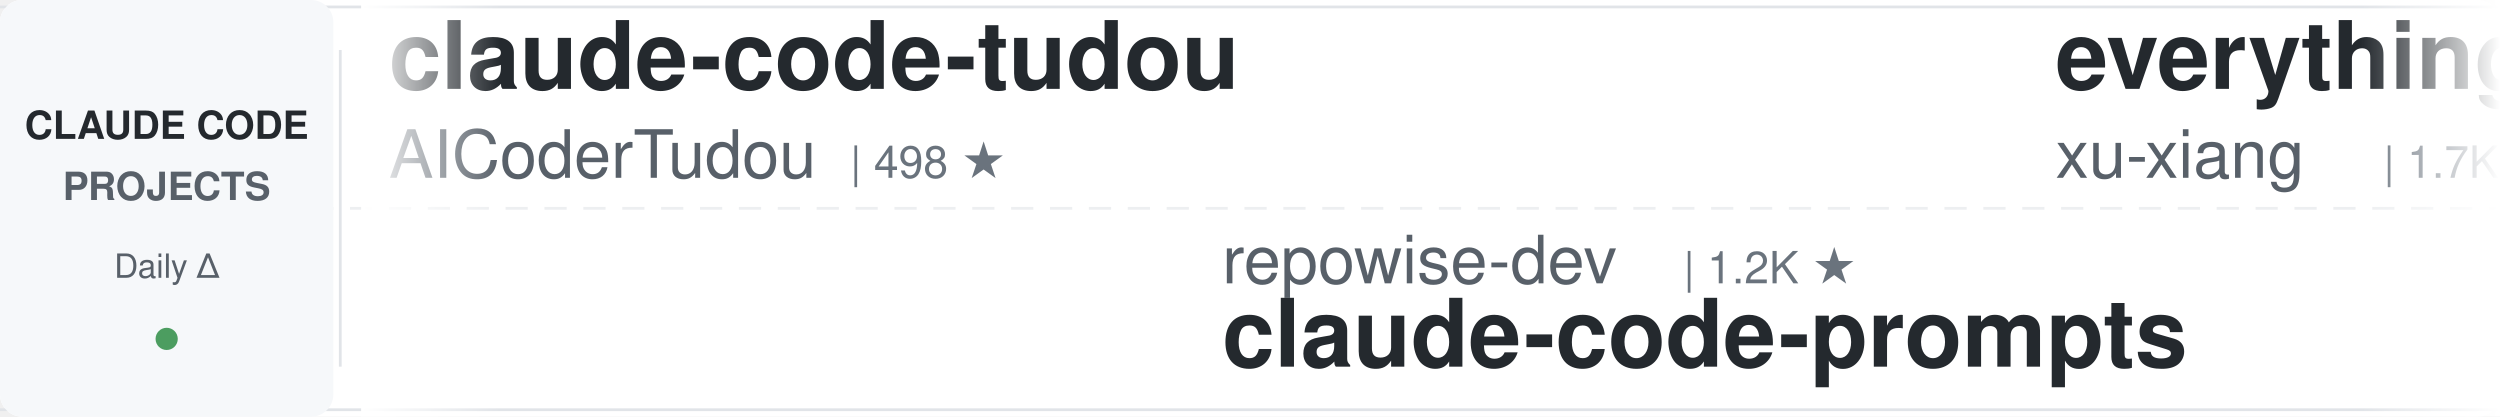
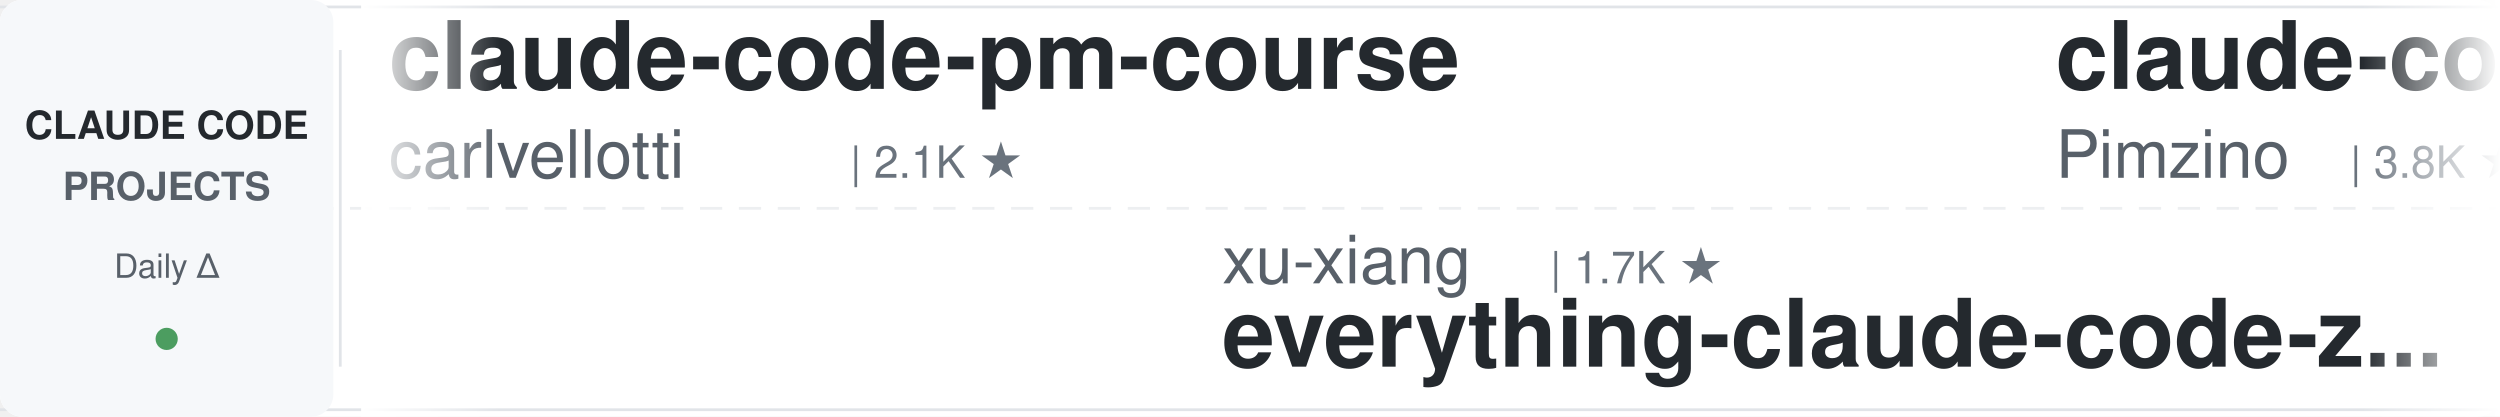
<svg xmlns="http://www.w3.org/2000/svg" width="900" height="150">
  <defs>
    <linearGradient id="leftFade" x1="0%" y1="0%" x2="100%" y2="0%">
      <stop offset="0%" style="stop-color:#ffffff;stop-opacity:1" />
      <stop offset="100%" style="stop-color:#ffffff;stop-opacity:0" />
    </linearGradient>
    <linearGradient id="rightFade" x1="0%" y1="0%" x2="100%" y2="0%">
      <stop offset="0%" style="stop-color:#ffffff;stop-opacity:0" />
      <stop offset="100%" style="stop-color:#ffffff;stop-opacity:1" />
    </linearGradient>
  </defs>
  <rect width="900" height="150" fill="#ffffff" rx="8" />
  <rect x="0" y="2" width="900" height="1" fill="#e1e4e8" />
  <rect x="0" y="147" width="900" height="1" fill="#e1e4e8" />
  <line x1="0" y1="75" x2="900" y2="75" stroke="#e1e4e8" stroke-width="1" stroke-dasharray="8 6" opacity="0.6" />
  <rect x="0" y="0" width="120" height="150" fill="#f6f8fa" rx="8" />
  <text x="60" y="50" font-family="-apple-system, BlinkMacSystemFont, 'Segoe UI', Helvetica, Arial, sans-serif" font-size="14" font-weight="600" fill="#24292e" text-anchor="middle">CLAUDE CODE</text>
  <text x="60" y="72" font-family="-apple-system, BlinkMacSystemFont, 'Segoe UI', Helvetica, Arial, sans-serif" font-size="14" font-weight="600" fill="#586069" text-anchor="middle">PROJECTS</text>
  <text x="60" y="100" font-family="-apple-system, BlinkMacSystemFont, 'Segoe UI', Helvetica, Arial, sans-serif" font-size="12" font-weight="500" fill="#586069" text-anchor="middle">Daily Δ</text>
  <circle cx="60" cy="122" r="4" fill="#22863a" opacity="0.8" />
  <rect x="122" y="18" width="1" height="114" fill="#e1e4e8" />
  <clipPath id="tickerClip">
    <rect x="130" y="0" width="770" height="150" />
  </clipPath>
  <g clip-path="url(#tickerClip)">
    <g id="tickerItems">
      <animateTransform attributeName="transform" attributeType="XML" type="translate" from="0 0" to="-3000 0" dur="54s" repeatCount="indefinite" />
      <g transform="translate(0, 0)">
-         <text x="140" y="32" font-family="-apple-system, BlinkMacSystemFont, 'Segoe UI', Helvetica, Arial, sans-serif" font-size="34" font-weight="600" fill="#24292e">claude-code-tudou</text>
-         <text x="140" y="64" font-family="-apple-system, BlinkMacSystemFont, 'Segoe UI', Helvetica, Arial, sans-serif" font-size="24" font-weight="400" fill="#586069">AICoderTudou</text>
-         <text x="306" y="64" font-family="-apple-system, BlinkMacSystemFont, 'Segoe UI', Helvetica, Arial, sans-serif" font-size="16" font-weight="500" fill="#6a737d">| 498 ★</text>
+         <text x="140" y="32" font-family="-apple-system, BlinkMacSystemFont, 'Segoe UI', Helvetica, Arial, sans-serif" font-size="34" font-weight="600" fill="#24292e">claude-code-pm-course</text>
+         <text x="140" y="64" font-family="-apple-system, BlinkMacSystemFont, 'Segoe UI', Helvetica, Arial, sans-serif" font-size="24" font-weight="400" fill="#586069">carlvellotti</text>
+         <text x="306" y="64" font-family="-apple-system, BlinkMacSystemFont, 'Segoe UI', Helvetica, Arial, sans-serif" font-size="16" font-weight="500" fill="#6a737d">| 2.1K ★</text>
      </g>
      <g transform="translate(300, 0)">
-         <text x="140" y="102" font-family="-apple-system, BlinkMacSystemFont, 'Segoe UI', Helvetica, Arial, sans-serif" font-size="24" font-weight="400" fill="#586069">repowise-dev</text>
-         <text x="306" y="102" font-family="-apple-system, BlinkMacSystemFont, 'Segoe UI', Helvetica, Arial, sans-serif" font-size="16" font-weight="500" fill="#6a737d">| 1.2K ★</text>
-         <text x="140" y="132" font-family="-apple-system, BlinkMacSystemFont, 'Segoe UI', Helvetica, Arial, sans-serif" font-size="34" font-weight="600" fill="#24292e">claude-code-prompts</text>
+         <text x="140" y="102" font-family="-apple-system, BlinkMacSystemFont, 'Segoe UI', Helvetica, Arial, sans-serif" font-size="24" font-weight="400" fill="#586069">xu-xiang</text>
+         <text x="258" y="102" font-family="-apple-system, BlinkMacSystemFont, 'Segoe UI', Helvetica, Arial, sans-serif" font-size="16" font-weight="500" fill="#6a737d">| 1.7K ★</text>
+         <text x="140" y="132" font-family="-apple-system, BlinkMacSystemFont, 'Segoe UI', Helvetica, Arial, sans-serif" font-size="34" font-weight="600" fill="#24292e">everything-claude-code-z...</text>
      </g>
      <g transform="translate(600, 0)">
-         <text x="140" y="32" font-family="-apple-system, BlinkMacSystemFont, 'Segoe UI', Helvetica, Arial, sans-serif" font-size="34" font-weight="600" fill="#24292e">everything-claude-code-z...</text>
-         <text x="140" y="64" font-family="-apple-system, BlinkMacSystemFont, 'Segoe UI', Helvetica, Arial, sans-serif" font-size="24" font-weight="400" fill="#586069">xu-xiang</text>
-         <text x="258" y="64" font-family="-apple-system, BlinkMacSystemFont, 'Segoe UI', Helvetica, Arial, sans-serif" font-size="16" font-weight="500" fill="#6a737d">| 1.7K ★</text>
-       </g>
-       <g transform="translate(900, 0)">
-         <text x="140" y="102" font-family="-apple-system, BlinkMacSystemFont, 'Segoe UI', Helvetica, Arial, sans-serif" font-size="24" font-weight="400" fill="#586069">disler</text>
-         <text x="234" y="102" font-family="-apple-system, BlinkMacSystemFont, 'Segoe UI', Helvetica, Arial, sans-serif" font-size="16" font-weight="500" fill="#6a737d">| 3.8K ★</text>
-         <text x="140" y="132" font-family="-apple-system, BlinkMacSystemFont, 'Segoe UI', Helvetica, Arial, sans-serif" font-size="34" font-weight="600" fill="#24292e">claude-code-hooks-master...</text>
-       </g>
-       <g transform="translate(1200, 0)">
-         <text x="140" y="32" font-family="-apple-system, BlinkMacSystemFont, 'Segoe UI', Helvetica, Arial, sans-serif" font-size="34" font-weight="600" fill="#24292e">claude-code-system-promp...</text>
-         <text x="140" y="64" font-family="-apple-system, BlinkMacSystemFont, 'Segoe UI', Helvetica, Arial, sans-serif" font-size="24" font-weight="400" fill="#586069">Piebald-AI</text>
-         <text x="282" y="64" font-family="-apple-system, BlinkMacSystemFont, 'Segoe UI', Helvetica, Arial, sans-serif" font-size="16" font-weight="500" fill="#6a737d">| 11.8K ★</text>
-       </g>
-       <g transform="translate(1500, 0)">
-         <text x="140" y="102" font-family="-apple-system, BlinkMacSystemFont, 'Segoe UI', Helvetica, Arial, sans-serif" font-size="24" font-weight="400" fill="#586069">anthropics</text>
-         <text x="282" y="102" font-family="-apple-system, BlinkMacSystemFont, 'Segoe UI', Helvetica, Arial, sans-serif" font-size="16" font-weight="500" fill="#6a737d">| 906 ★</text>
-         <text x="140" y="132" font-family="-apple-system, BlinkMacSystemFont, 'Segoe UI', Helvetica, Arial, sans-serif" font-size="34" font-weight="600" fill="#24292e">claude-code-base-action</text>
-       </g>
-       <g transform="translate(1800, 0)">
-         <text x="140" y="32" font-family="-apple-system, BlinkMacSystemFont, 'Segoe UI', Helvetica, Arial, sans-serif" font-size="34" font-weight="600" fill="#24292e">claude-code-guide</text>
-         <text x="140" y="64" font-family="-apple-system, BlinkMacSystemFont, 'Segoe UI', Helvetica, Arial, sans-serif" font-size="24" font-weight="400" fill="#586069">Cranot</text>
-         <text x="234" y="64" font-family="-apple-system, BlinkMacSystemFont, 'Segoe UI', Helvetica, Arial, sans-serif" font-size="16" font-weight="500" fill="#6a737d">| 2.8K ★</text>
-       </g>
-       <g transform="translate(2100, 0)">
-         <text x="140" y="102" font-family="-apple-system, BlinkMacSystemFont, 'Segoe UI', Helvetica, Arial, sans-serif" font-size="24" font-weight="400" fill="#586069">1rgs</text>
-         <text x="210" y="102" font-family="-apple-system, BlinkMacSystemFont, 'Segoe UI', Helvetica, Arial, sans-serif" font-size="16" font-weight="500" fill="#6a737d">| 3.7K ★</text>
-         <text x="140" y="132" font-family="-apple-system, BlinkMacSystemFont, 'Segoe UI', Helvetica, Arial, sans-serif" font-size="34" font-weight="600" fill="#24292e">claude-code-proxy</text>
-       </g>
-       <g transform="translate(2400, 0)">
        <text x="140" y="32" font-family="-apple-system, BlinkMacSystemFont, 'Segoe UI', Helvetica, Arial, sans-serif" font-size="34" font-weight="600" fill="#24292e">claude-code-spec-workflo...</text>
        <text x="140" y="64" font-family="-apple-system, BlinkMacSystemFont, 'Segoe UI', Helvetica, Arial, sans-serif" font-size="24" font-weight="400" fill="#586069">Pimzino</text>
        <text x="246" y="64" font-family="-apple-system, BlinkMacSystemFont, 'Segoe UI', Helvetica, Arial, sans-serif" font-size="16" font-weight="500" fill="#6a737d">| 3.8K ★</text>
      </g>
+       <g transform="translate(900, 0)">
+         <text x="140" y="102" font-family="-apple-system, BlinkMacSystemFont, 'Segoe UI', Helvetica, Arial, sans-serif" font-size="24" font-weight="400" fill="#586069">https-deeplearning-ai</text>
+         <text x="414" y="102" font-family="-apple-system, BlinkMacSystemFont, 'Segoe UI', Helvetica, Arial, sans-serif" font-size="16" font-weight="500" fill="#6a737d">| 533 ★</text>
+         <text x="140" y="132" font-family="-apple-system, BlinkMacSystemFont, 'Segoe UI', Helvetica, Arial, sans-serif" font-size="34" font-weight="600" fill="#24292e">sc-claude-code-files</text>
+       </g>
+       <g transform="translate(1200, 0)">
+         <text x="140" y="32" font-family="-apple-system, BlinkMacSystemFont, 'Segoe UI', Helvetica, Arial, sans-serif" font-size="34" font-weight="600" fill="#24292e">claude_codex_bridge</text>
+         <text x="140" y="64" font-family="-apple-system, BlinkMacSystemFont, 'Segoe UI', Helvetica, Arial, sans-serif" font-size="24" font-weight="400" fill="#586069">SeemSeam</text>
+         <text x="258" y="64" font-family="-apple-system, BlinkMacSystemFont, 'Segoe UI', Helvetica, Arial, sans-serif" font-size="16" font-weight="500" fill="#6a737d">| 3.3K ★</text>
+       </g>
+       <g transform="translate(1500, 0)">
+         <text x="140" y="102" font-family="-apple-system, BlinkMacSystemFont, 'Segoe UI', Helvetica, Arial, sans-serif" font-size="24" font-weight="400" fill="#586069">affaan-m</text>
+         <text x="258" y="102" font-family="-apple-system, BlinkMacSystemFont, 'Segoe UI', Helvetica, Arial, sans-serif" font-size="16" font-weight="500" fill="#6a737d">| 230.0K ★</text>
+         <text x="140" y="132" font-family="-apple-system, BlinkMacSystemFont, 'Segoe UI', Helvetica, Arial, sans-serif" font-size="34" font-weight="600" fill="#24292e">ECC</text>
+       </g>
+       <g transform="translate(1800, 0)">
+         <text x="140" y="32" font-family="-apple-system, BlinkMacSystemFont, 'Segoe UI', Helvetica, Arial, sans-serif" font-size="34" font-weight="600" fill="#24292e">claude-code-action</text>
+         <text x="140" y="64" font-family="-apple-system, BlinkMacSystemFont, 'Segoe UI', Helvetica, Arial, sans-serif" font-size="24" font-weight="400" fill="#586069">anthropics</text>
+         <text x="282" y="64" font-family="-apple-system, BlinkMacSystemFont, 'Segoe UI', Helvetica, Arial, sans-serif" font-size="16" font-weight="500" fill="#6a737d">| 8.4K ★</text>
+       </g>
+       <g transform="translate(2100, 0)">
+         <text x="140" y="102" font-family="-apple-system, BlinkMacSystemFont, 'Segoe UI', Helvetica, Arial, sans-serif" font-size="24" font-weight="400" fill="#586069">RichardAtCT</text>
+         <text x="294" y="102" font-family="-apple-system, BlinkMacSystemFont, 'Segoe UI', Helvetica, Arial, sans-serif" font-size="16" font-weight="500" fill="#6a737d">| 2.7K ★</text>
+         <text x="140" y="132" font-family="-apple-system, BlinkMacSystemFont, 'Segoe UI', Helvetica, Arial, sans-serif" font-size="34" font-weight="600" fill="#24292e">claude-code-telegram</text>
+       </g>
+       <g transform="translate(2400, 0)">
+         <text x="140" y="32" font-family="-apple-system, BlinkMacSystemFont, 'Segoe UI', Helvetica, Arial, sans-serif" font-size="34" font-weight="600" fill="#24292e">claude-skills</text>
+         <text x="140" y="64" font-family="-apple-system, BlinkMacSystemFont, 'Segoe UI', Helvetica, Arial, sans-serif" font-size="24" font-weight="400" fill="#586069">alirezarezvani</text>
+         <text x="330" y="64" font-family="-apple-system, BlinkMacSystemFont, 'Segoe UI', Helvetica, Arial, sans-serif" font-size="16" font-weight="500" fill="#6a737d">| 22.6K ★</text>
+       </g>
      <g transform="translate(2700, 0)">
-         <text x="140" y="102" font-family="-apple-system, BlinkMacSystemFont, 'Segoe UI', Helvetica, Arial, sans-serif" font-size="24" font-weight="400" fill="#586069">disler</text>
-         <text x="234" y="102" font-family="-apple-system, BlinkMacSystemFont, 'Segoe UI', Helvetica, Arial, sans-serif" font-size="16" font-weight="500" fill="#6a737d">| 1.5K ★</text>
-         <text x="140" y="132" font-family="-apple-system, BlinkMacSystemFont, 'Segoe UI', Helvetica, Arial, sans-serif" font-size="34" font-weight="600" fill="#24292e">pi-vs-claude-code</text>
+         <text x="140" y="102" font-family="-apple-system, BlinkMacSystemFont, 'Segoe UI', Helvetica, Arial, sans-serif" font-size="24" font-weight="400" fill="#586069">jqueryscript</text>
+         <text x="306" y="102" font-family="-apple-system, BlinkMacSystemFont, 'Segoe UI', Helvetica, Arial, sans-serif" font-size="16" font-weight="500" fill="#6a737d">| 467 ★</text>
+         <text x="140" y="132" font-family="-apple-system, BlinkMacSystemFont, 'Segoe UI', Helvetica, Arial, sans-serif" font-size="34" font-weight="600" fill="#24292e">awesome-claude-code</text>
      </g>
      <g transform="translate(3000, 0)">
-         <text x="140" y="32" font-family="-apple-system, BlinkMacSystemFont, 'Segoe UI', Helvetica, Arial, sans-serif" font-size="34" font-weight="600" fill="#24292e">claude-code-tudou</text>
-         <text x="140" y="64" font-family="-apple-system, BlinkMacSystemFont, 'Segoe UI', Helvetica, Arial, sans-serif" font-size="24" font-weight="400" fill="#586069">AICoderTudou</text>
-         <text x="306" y="64" font-family="-apple-system, BlinkMacSystemFont, 'Segoe UI', Helvetica, Arial, sans-serif" font-size="16" font-weight="500" fill="#6a737d">| 498 ★</text>
+         <text x="140" y="32" font-family="-apple-system, BlinkMacSystemFont, 'Segoe UI', Helvetica, Arial, sans-serif" font-size="34" font-weight="600" fill="#24292e">claude-code-pm-course</text>
+         <text x="140" y="64" font-family="-apple-system, BlinkMacSystemFont, 'Segoe UI', Helvetica, Arial, sans-serif" font-size="24" font-weight="400" fill="#586069">carlvellotti</text>
+         <text x="306" y="64" font-family="-apple-system, BlinkMacSystemFont, 'Segoe UI', Helvetica, Arial, sans-serif" font-size="16" font-weight="500" fill="#6a737d">| 2.1K ★</text>
      </g>
      <g transform="translate(3300, 0)">
-         <text x="140" y="102" font-family="-apple-system, BlinkMacSystemFont, 'Segoe UI', Helvetica, Arial, sans-serif" font-size="24" font-weight="400" fill="#586069">repowise-dev</text>
-         <text x="306" y="102" font-family="-apple-system, BlinkMacSystemFont, 'Segoe UI', Helvetica, Arial, sans-serif" font-size="16" font-weight="500" fill="#6a737d">| 1.2K ★</text>
-         <text x="140" y="132" font-family="-apple-system, BlinkMacSystemFont, 'Segoe UI', Helvetica, Arial, sans-serif" font-size="34" font-weight="600" fill="#24292e">claude-code-prompts</text>
+         <text x="140" y="102" font-family="-apple-system, BlinkMacSystemFont, 'Segoe UI', Helvetica, Arial, sans-serif" font-size="24" font-weight="400" fill="#586069">xu-xiang</text>
+         <text x="258" y="102" font-family="-apple-system, BlinkMacSystemFont, 'Segoe UI', Helvetica, Arial, sans-serif" font-size="16" font-weight="500" fill="#6a737d">| 1.7K ★</text>
+         <text x="140" y="132" font-family="-apple-system, BlinkMacSystemFont, 'Segoe UI', Helvetica, Arial, sans-serif" font-size="34" font-weight="600" fill="#24292e">everything-claude-code-z...</text>
      </g>
      <g transform="translate(3600, 0)">
-         <text x="140" y="32" font-family="-apple-system, BlinkMacSystemFont, 'Segoe UI', Helvetica, Arial, sans-serif" font-size="34" font-weight="600" fill="#24292e">everything-claude-code-z...</text>
-         <text x="140" y="64" font-family="-apple-system, BlinkMacSystemFont, 'Segoe UI', Helvetica, Arial, sans-serif" font-size="24" font-weight="400" fill="#586069">xu-xiang</text>
-         <text x="258" y="64" font-family="-apple-system, BlinkMacSystemFont, 'Segoe UI', Helvetica, Arial, sans-serif" font-size="16" font-weight="500" fill="#6a737d">| 1.7K ★</text>
+         <text x="140" y="32" font-family="-apple-system, BlinkMacSystemFont, 'Segoe UI', Helvetica, Arial, sans-serif" font-size="34" font-weight="600" fill="#24292e">claude-code-spec-workflo...</text>
+         <text x="140" y="64" font-family="-apple-system, BlinkMacSystemFont, 'Segoe UI', Helvetica, Arial, sans-serif" font-size="24" font-weight="400" fill="#586069">Pimzino</text>
+         <text x="246" y="64" font-family="-apple-system, BlinkMacSystemFont, 'Segoe UI', Helvetica, Arial, sans-serif" font-size="16" font-weight="500" fill="#6a737d">| 3.8K ★</text>
      </g>
      <g transform="translate(3900, 0)">
-         <text x="140" y="102" font-family="-apple-system, BlinkMacSystemFont, 'Segoe UI', Helvetica, Arial, sans-serif" font-size="24" font-weight="400" fill="#586069">disler</text>
-         <text x="234" y="102" font-family="-apple-system, BlinkMacSystemFont, 'Segoe UI', Helvetica, Arial, sans-serif" font-size="16" font-weight="500" fill="#6a737d">| 3.8K ★</text>
-         <text x="140" y="132" font-family="-apple-system, BlinkMacSystemFont, 'Segoe UI', Helvetica, Arial, sans-serif" font-size="34" font-weight="600" fill="#24292e">claude-code-hooks-master...</text>
+         <text x="140" y="102" font-family="-apple-system, BlinkMacSystemFont, 'Segoe UI', Helvetica, Arial, sans-serif" font-size="24" font-weight="400" fill="#586069">https-deeplearning-ai</text>
+         <text x="414" y="102" font-family="-apple-system, BlinkMacSystemFont, 'Segoe UI', Helvetica, Arial, sans-serif" font-size="16" font-weight="500" fill="#6a737d">| 533 ★</text>
+         <text x="140" y="132" font-family="-apple-system, BlinkMacSystemFont, 'Segoe UI', Helvetica, Arial, sans-serif" font-size="34" font-weight="600" fill="#24292e">sc-claude-code-files</text>
      </g>
    </g>
  </g>
  <rect x="130" y="0" width="50" height="150" fill="url(#leftFade)" />
  <rect x="850" y="0" width="50" height="150" fill="url(#rightFade)" />
</svg>
